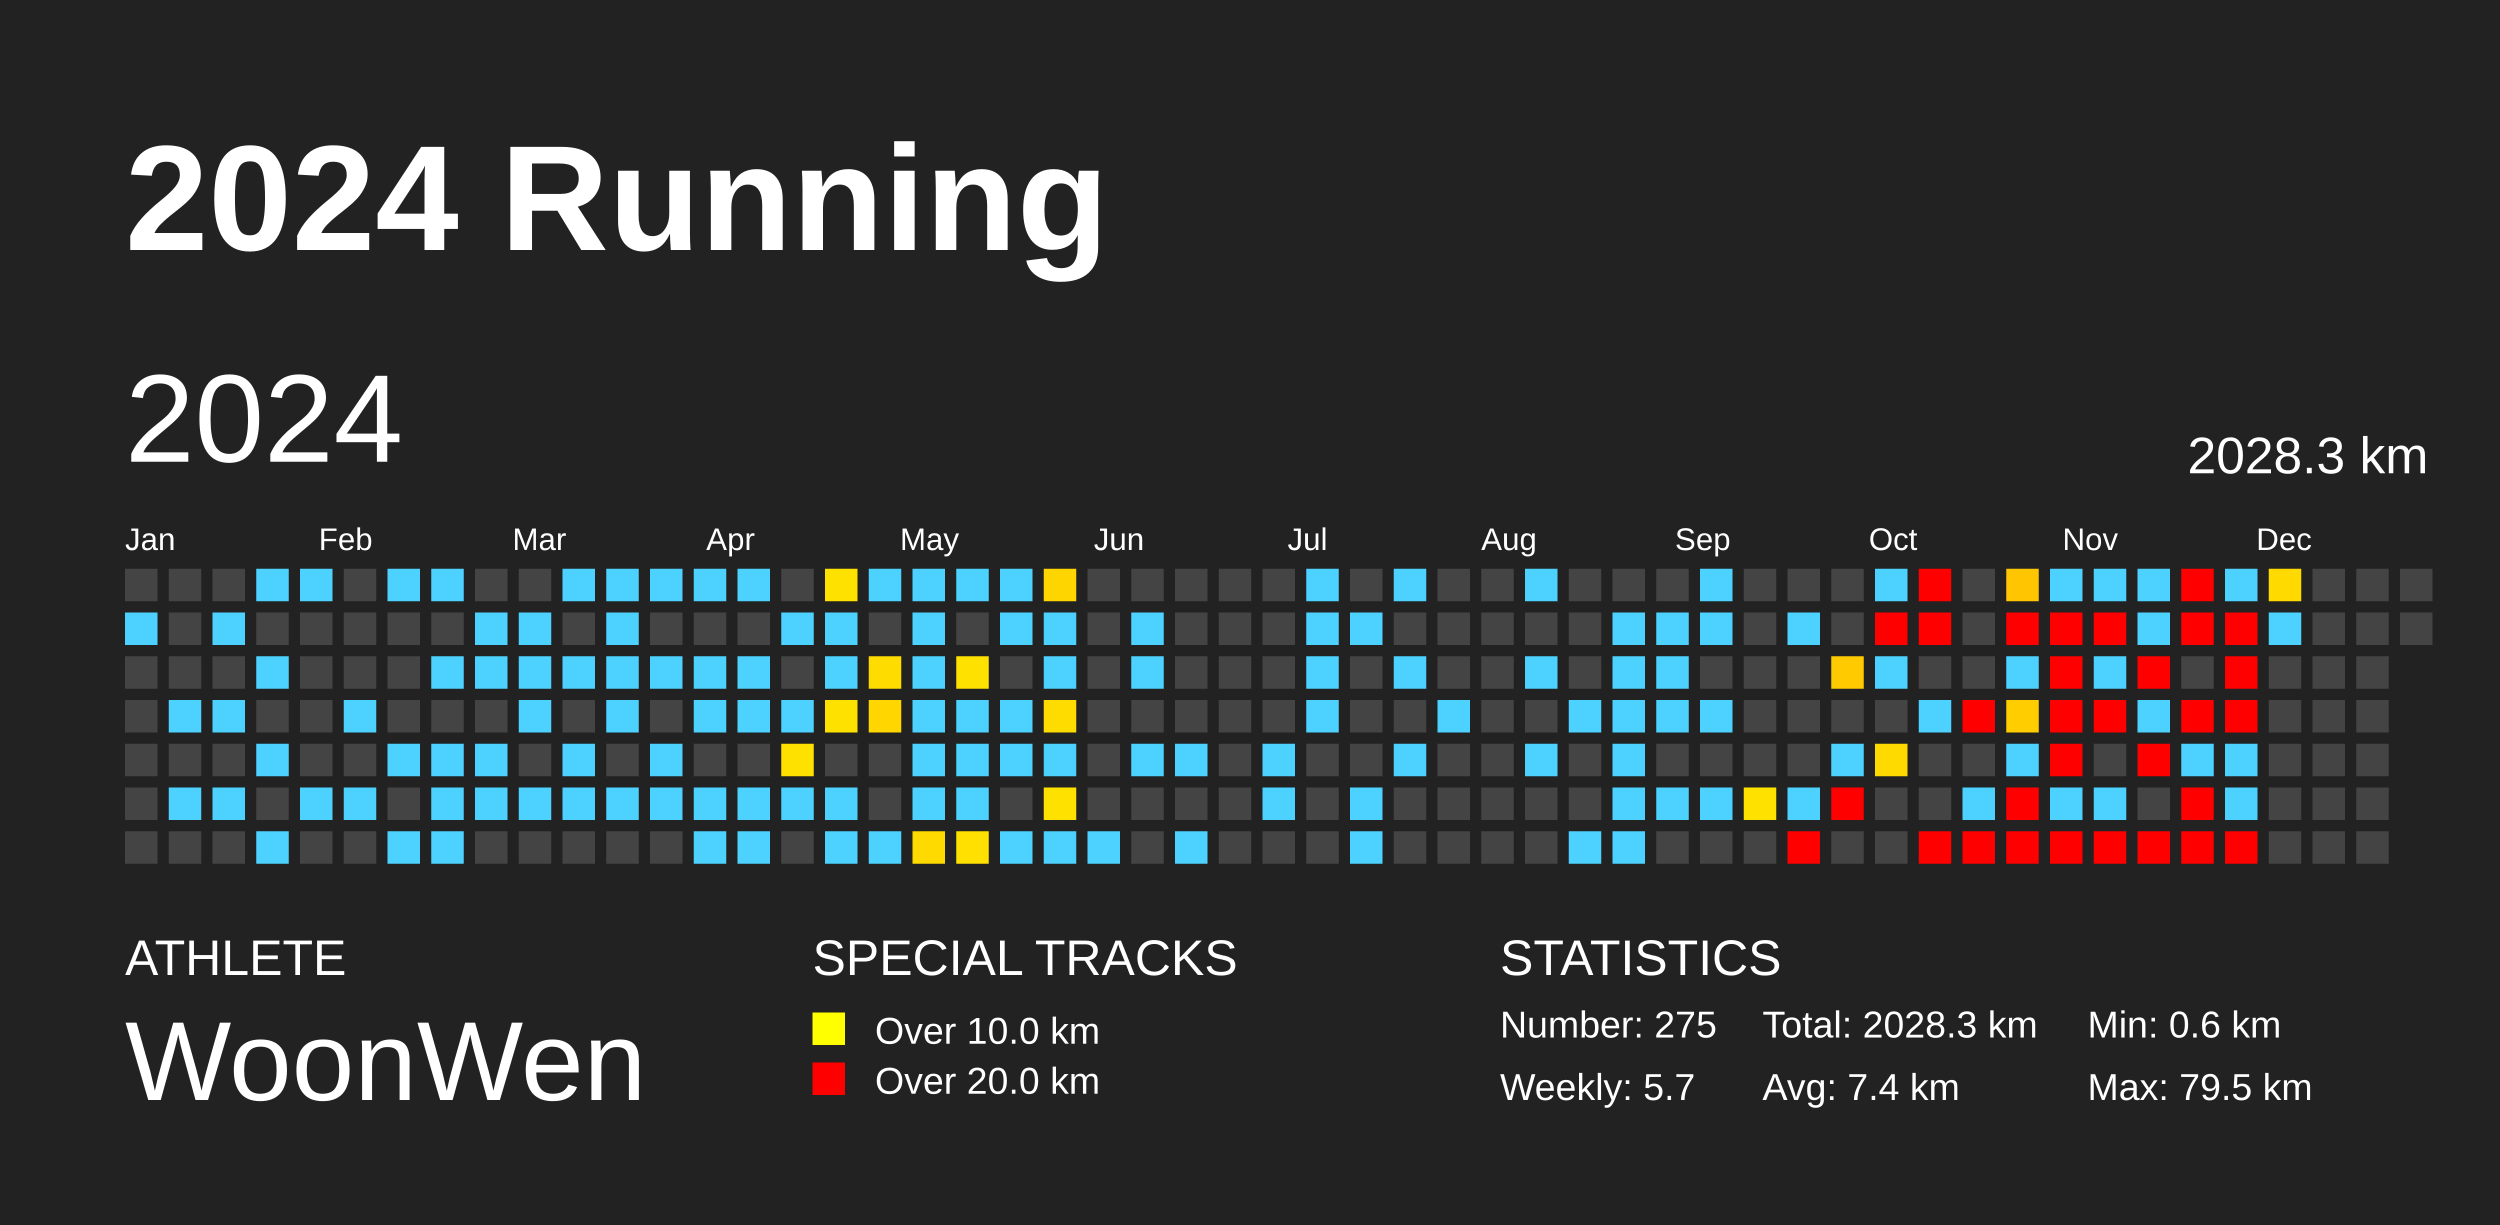
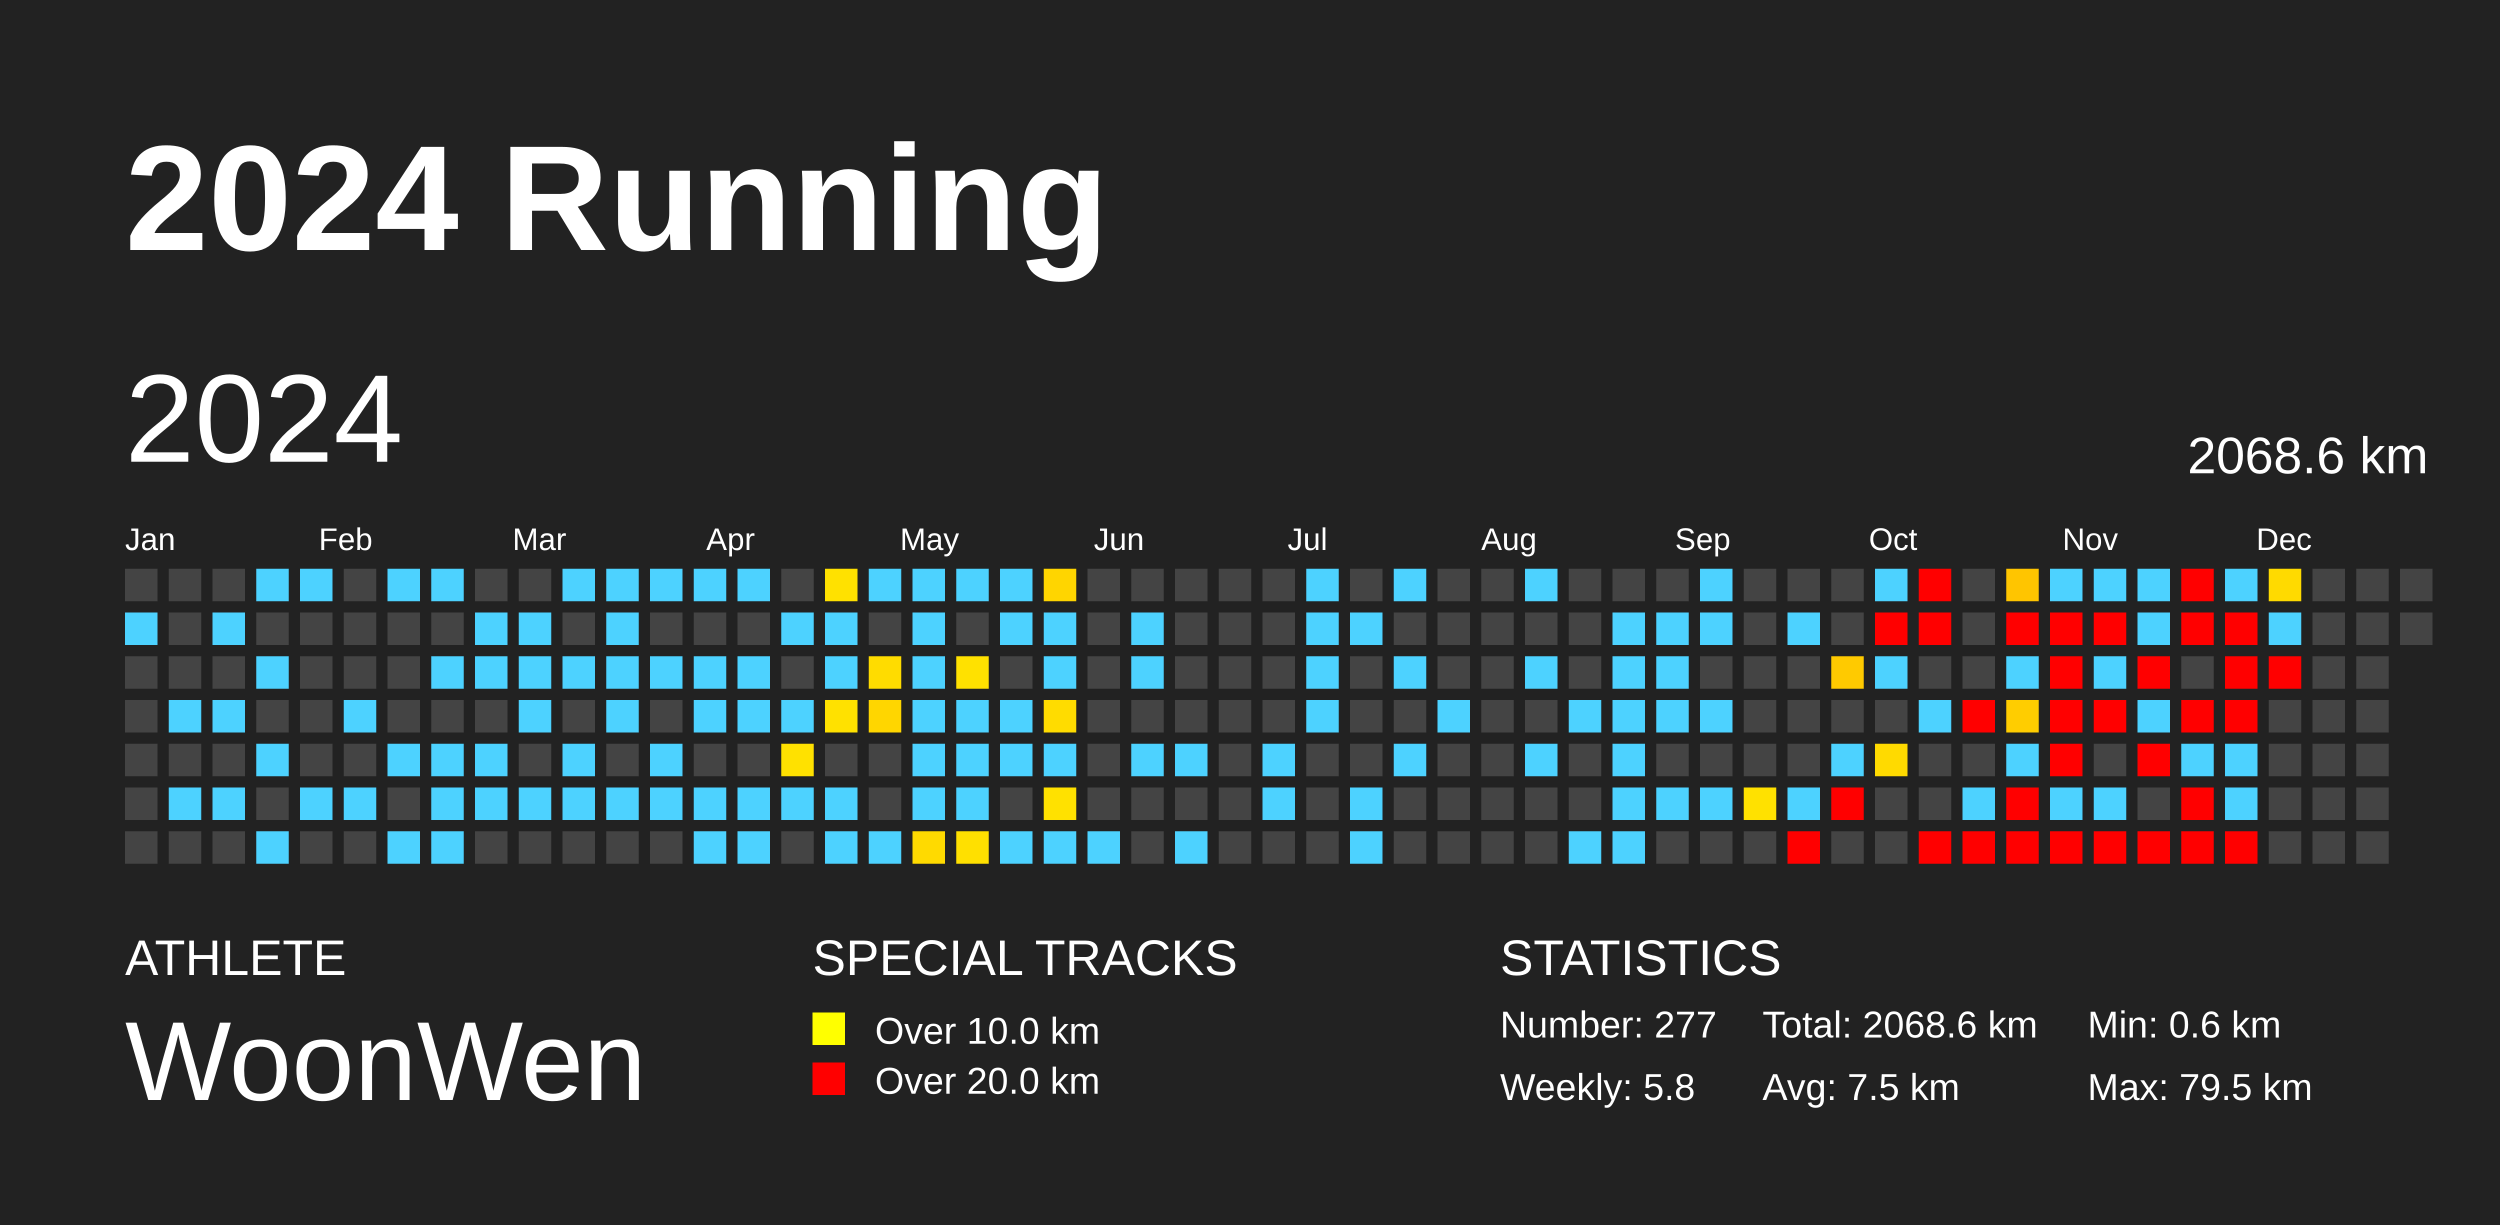
<svg xmlns="http://www.w3.org/2000/svg" baseProfile="full" height="98mm" version="1.1" viewBox="0,0,200,98" width="200mm">
  <defs />
  <rect fill="#222222" height="98" width="200" x="0" y="0" />
  <text fill="#FFFFFF" style="font-size:12px; font-family:Arial; font-weight:bold;" x="10" y="20">2024 Running</text>
  <text fill="#FFFFFF" style="font-size:4px; font-family:Arial" x="10" y="78">ATHLETE</text>
  <text fill="#FFFFFF" style="font-size:9px; font-family:Arial" x="10" y="88">WoonWen</text>
  <text fill="#FFFFFF" style="font-size:4px; font-family:Arial" x="65" y="78">SPECIAL TRACKS</text>
  <rect fill="yellow" height="2.6" width="2.6" x="65" y="81" />
  <text fill="#FFFFFF" style="font-size:3px; font-family:Arial" x="70" y="83.5">Over 10.0 km</text>
  <rect fill="red" height="2.6" width="2.6" x="65" y="85" />
  <text fill="#FFFFFF" style="font-size:3px; font-family:Arial" x="70" y="87.5">Over 20.0 km</text>
  <text fill="#FFFFFF" style="font-size:4px; font-family:Arial" x="120" y="78">STATISTICS</text>
-   <text fill="#FFFFFF" style="font-size:3px; font-family:Arial" x="120" y="83">Number: 275</text>
-   <text fill="#FFFFFF" style="font-size:3px; font-family:Arial" x="120" y="88">Weekly: 5.7</text>
-   <text fill="#FFFFFF" style="font-size:3px; font-family:Arial" x="141" y="83">Total: 2028.3 km</text>
-   <text fill="#FFFFFF" style="font-size:3px; font-family:Arial" x="141" y="88">Avg: 7.4 km</text>
+   <text fill="#FFFFFF" style="font-size:3px; font-family:Arial" x="120" y="83">Number: 277</text>
+   <text fill="#FFFFFF" style="font-size:3px; font-family:Arial" x="120" y="88">Weekly: 5.8</text>
+   <text fill="#FFFFFF" style="font-size:3px; font-family:Arial" x="141" y="83">Total: 2068.6 km</text>
+   <text fill="#FFFFFF" style="font-size:3px; font-family:Arial" x="141" y="88">Avg: 7.5 km</text>
  <text fill="#FFFFFF" style="font-size:3px; font-family:Arial" x="167" y="83">Min: 0.6 km</text>
  <text fill="#FFFFFF" style="font-size:3px; font-family:Arial" x="167" y="88">Max: 79.5 km</text>
  <text dominant-baseline="hanging" fill="#FFFFFF" style="font-size:10.0px; font-family:Arial;" x="10" y="30">2024</text>
-   <text dominant-baseline="hanging" fill="#FFFFFF" style="font-size:4.125px; font-family:Arial;" x="175" y="35">2028.3 km</text>
+   <text dominant-baseline="hanging" fill="#FFFFFF" style="font-size:4.125px; font-family:Arial;" x="175" y="35">2068.6 km</text>
  <text fill="#FFFFFF" style="font-size:2.5px; font-family:Arial" x="10.0" y="44">Jan</text>
  <text fill="#FFFFFF" style="font-size:2.5px; font-family:Arial" x="25.5" y="44">Feb</text>
  <text fill="#FFFFFF" style="font-size:2.5px; font-family:Arial" x="41.0" y="44">Mar</text>
  <text fill="#FFFFFF" style="font-size:2.5px; font-family:Arial" x="56.5" y="44">Apr</text>
  <text fill="#FFFFFF" style="font-size:2.5px; font-family:Arial" x="72.0" y="44">May</text>
  <text fill="#FFFFFF" style="font-size:2.5px; font-family:Arial" x="87.5" y="44">Jun</text>
  <text fill="#FFFFFF" style="font-size:2.5px; font-family:Arial" x="103.0" y="44">Jul</text>
  <text fill="#FFFFFF" style="font-size:2.5px; font-family:Arial" x="118.5" y="44">Aug</text>
  <text fill="#FFFFFF" style="font-size:2.5px; font-family:Arial" x="134.0" y="44">Sep</text>
  <text fill="#FFFFFF" style="font-size:2.5px; font-family:Arial" x="149.5" y="44">Oct</text>
  <text fill="#FFFFFF" style="font-size:2.5px; font-family:Arial" x="165.0" y="44">Nov</text>
  <text fill="#FFFFFF" style="font-size:2.5px; font-family:Arial" x="180.5" y="44">Dec</text>
  <rect fill="#444444" height="2.6" width="2.6" x="10.0" y="45.5" />
  <rect fill="#4dd2ff" height="2.6" width="2.6" x="10.0" y="49.0" />
  <rect fill="#444444" height="2.6" width="2.6" x="10.0" y="52.5" />
  <rect fill="#444444" height="2.6" width="2.6" x="10.0" y="56.0" />
  <rect fill="#444444" height="2.6" width="2.6" x="10.0" y="59.5" />
  <rect fill="#444444" height="2.6" width="2.6" x="10.0" y="63.0" />
  <rect fill="#444444" height="2.6" width="2.6" x="10.0" y="66.5" />
  <rect fill="#444444" height="2.6" width="2.6" x="13.5" y="45.5" />
  <rect fill="#444444" height="2.6" width="2.6" x="13.5" y="49.0" />
  <rect fill="#444444" height="2.6" width="2.6" x="13.5" y="52.5" />
  <rect fill="#4dd2ff" height="2.6" width="2.6" x="13.5" y="56.0" />
  <rect fill="#444444" height="2.6" width="2.6" x="13.5" y="59.5" />
  <rect fill="#4dd2ff" height="2.6" width="2.6" x="13.5" y="63.0" />
  <rect fill="#444444" height="2.6" width="2.6" x="13.5" y="66.5" />
  <rect fill="#444444" height="2.6" width="2.6" x="17.0" y="45.5" />
  <rect fill="#4dd2ff" height="2.6" width="2.6" x="17.0" y="49.0" />
  <rect fill="#444444" height="2.6" width="2.6" x="17.0" y="52.5" />
  <rect fill="#4dd2ff" height="2.6" width="2.6" x="17.0" y="56.0" />
  <rect fill="#444444" height="2.6" width="2.6" x="17.0" y="59.5" />
  <rect fill="#4dd2ff" height="2.6" width="2.6" x="17.0" y="63.0" />
  <rect fill="#444444" height="2.6" width="2.6" x="17.0" y="66.5" />
  <rect fill="#4dd2ff" height="2.6" width="2.6" x="20.5" y="45.5" />
  <rect fill="#444444" height="2.6" width="2.6" x="20.5" y="49.0" />
  <rect fill="#4dd2ff" height="2.6" width="2.6" x="20.5" y="52.5" />
  <rect fill="#444444" height="2.6" width="2.6" x="20.5" y="56.0" />
  <rect fill="#4dd2ff" height="2.6" width="2.6" x="20.5" y="59.5" />
  <rect fill="#444444" height="2.6" width="2.6" x="20.5" y="63.0" />
  <rect fill="#4dd2ff" height="2.6" width="2.6" x="20.5" y="66.5" />
  <rect fill="#4dd2ff" height="2.6" width="2.6" x="24.0" y="45.5" />
  <rect fill="#444444" height="2.6" width="2.6" x="24.0" y="49.0" />
  <rect fill="#444444" height="2.6" width="2.6" x="24.0" y="52.5" />
  <rect fill="#444444" height="2.6" width="2.6" x="24.0" y="56.0" />
  <rect fill="#444444" height="2.6" width="2.6" x="24.0" y="59.5" />
  <rect fill="#4dd2ff" height="2.6" width="2.6" x="24.0" y="63.0" />
  <rect fill="#444444" height="2.6" width="2.6" x="24.0" y="66.5" />
  <rect fill="#444444" height="2.6" width="2.6" x="27.5" y="45.5" />
  <rect fill="#444444" height="2.6" width="2.6" x="27.5" y="49.0" />
  <rect fill="#444444" height="2.6" width="2.6" x="27.5" y="52.5" />
  <rect fill="#4dd2ff" height="2.6" width="2.6" x="27.5" y="56.0" />
  <rect fill="#444444" height="2.6" width="2.6" x="27.5" y="59.5" />
  <rect fill="#4dd2ff" height="2.6" width="2.6" x="27.5" y="63.0" />
  <rect fill="#444444" height="2.6" width="2.6" x="27.5" y="66.5" />
  <rect fill="#4dd2ff" height="2.6" width="2.6" x="31.0" y="45.5" />
  <rect fill="#444444" height="2.6" width="2.6" x="31.0" y="49.0" />
  <rect fill="#444444" height="2.6" width="2.6" x="31.0" y="52.5" />
  <rect fill="#444444" height="2.6" width="2.6" x="31.0" y="56.0" />
  <rect fill="#4dd2ff" height="2.6" width="2.6" x="31.0" y="59.5" />
  <rect fill="#444444" height="2.6" width="2.6" x="31.0" y="63.0" />
  <rect fill="#4dd2ff" height="2.6" width="2.6" x="31.0" y="66.5" />
  <rect fill="#4dd2ff" height="2.6" width="2.6" x="34.5" y="45.5" />
  <rect fill="#444444" height="2.6" width="2.6" x="34.5" y="49.0" />
  <rect fill="#4dd2ff" height="2.6" width="2.6" x="34.5" y="52.5" />
  <rect fill="#444444" height="2.6" width="2.6" x="34.5" y="56.0" />
  <rect fill="#4dd2ff" height="2.6" width="2.6" x="34.5" y="59.5" />
  <rect fill="#4dd2ff" height="2.6" width="2.6" x="34.5" y="63.0" />
  <rect fill="#4dd2ff" height="2.6" width="2.6" x="34.5" y="66.5" />
  <rect fill="#444444" height="2.6" width="2.6" x="38.0" y="45.5" />
  <rect fill="#4dd2ff" height="2.6" width="2.6" x="38.0" y="49.0" />
  <rect fill="#4dd2ff" height="2.6" width="2.6" x="38.0" y="52.5" />
  <rect fill="#444444" height="2.6" width="2.6" x="38.0" y="56.0" />
  <rect fill="#4dd2ff" height="2.6" width="2.6" x="38.0" y="59.5" />
  <rect fill="#4dd2ff" height="2.6" width="2.6" x="38.0" y="63.0" />
  <rect fill="#444444" height="2.6" width="2.6" x="38.0" y="66.5" />
  <rect fill="#444444" height="2.6" width="2.6" x="41.5" y="45.5" />
  <rect fill="#4dd2ff" height="2.6" width="2.6" x="41.5" y="49.0" />
  <rect fill="#4dd2ff" height="2.6" width="2.6" x="41.5" y="52.5" />
  <rect fill="#4dd2ff" height="2.6" width="2.6" x="41.5" y="56.0" />
  <rect fill="#444444" height="2.6" width="2.6" x="41.5" y="59.5" />
  <rect fill="#4dd2ff" height="2.6" width="2.6" x="41.5" y="63.0" />
  <rect fill="#444444" height="2.6" width="2.6" x="41.5" y="66.5" />
  <rect fill="#4dd2ff" height="2.6" width="2.6" x="45.0" y="45.5" />
  <rect fill="#444444" height="2.6" width="2.6" x="45.0" y="49.0" />
  <rect fill="#4dd2ff" height="2.6" width="2.6" x="45.0" y="52.5" />
  <rect fill="#444444" height="2.6" width="2.6" x="45.0" y="56.0" />
  <rect fill="#4dd2ff" height="2.6" width="2.6" x="45.0" y="59.5" />
  <rect fill="#4dd2ff" height="2.6" width="2.6" x="45.0" y="63.0" />
  <rect fill="#444444" height="2.6" width="2.6" x="45.0" y="66.5" />
  <rect fill="#4dd2ff" height="2.6" width="2.6" x="48.5" y="45.5" />
  <rect fill="#4dd2ff" height="2.6" width="2.6" x="48.5" y="49.0" />
  <rect fill="#4dd2ff" height="2.6" width="2.6" x="48.5" y="52.5" />
  <rect fill="#4dd2ff" height="2.6" width="2.6" x="48.5" y="56.0" />
  <rect fill="#444444" height="2.6" width="2.6" x="48.5" y="59.5" />
  <rect fill="#4dd2ff" height="2.6" width="2.6" x="48.5" y="63.0" />
  <rect fill="#444444" height="2.6" width="2.6" x="48.5" y="66.5" />
  <rect fill="#4dd2ff" height="2.6" width="2.6" x="52.0" y="45.5" />
  <rect fill="#444444" height="2.6" width="2.6" x="52.0" y="49.0" />
  <rect fill="#4dd2ff" height="2.6" width="2.6" x="52.0" y="52.5" />
  <rect fill="#444444" height="2.6" width="2.6" x="52.0" y="56.0" />
  <rect fill="#4dd2ff" height="2.6" width="2.6" x="52.0" y="59.5" />
  <rect fill="#4dd2ff" height="2.6" width="2.6" x="52.0" y="63.0" />
  <rect fill="#444444" height="2.6" width="2.6" x="52.0" y="66.5" />
  <rect fill="#4dd2ff" height="2.6" width="2.6" x="55.5" y="45.5" />
  <rect fill="#444444" height="2.6" width="2.6" x="55.5" y="49.0" />
  <rect fill="#4dd2ff" height="2.6" width="2.6" x="55.5" y="52.5" />
  <rect fill="#4dd2ff" height="2.6" width="2.6" x="55.5" y="56.0" />
  <rect fill="#444444" height="2.6" width="2.6" x="55.5" y="59.5" />
  <rect fill="#4dd2ff" height="2.6" width="2.6" x="55.5" y="63.0" />
  <rect fill="#4dd2ff" height="2.6" width="2.6" x="55.5" y="66.5" />
  <rect fill="#4dd2ff" height="2.6" width="2.6" x="59.0" y="45.5" />
  <rect fill="#444444" height="2.6" width="2.6" x="59.0" y="49.0" />
  <rect fill="#4dd2ff" height="2.6" width="2.6" x="59.0" y="52.5" />
  <rect fill="#4dd2ff" height="2.6" width="2.6" x="59.0" y="56.0" />
  <rect fill="#444444" height="2.6" width="2.6" x="59.0" y="59.5" />
  <rect fill="#4dd2ff" height="2.6" width="2.6" x="59.0" y="63.0" />
  <rect fill="#4dd2ff" height="2.6" width="2.6" x="59.0" y="66.5" />
  <rect fill="#444444" height="2.6" width="2.6" x="62.5" y="45.5" />
  <rect fill="#4dd2ff" height="2.6" width="2.6" x="62.5" y="49.0" />
  <rect fill="#444444" height="2.6" width="2.6" x="62.5" y="52.5" />
  <rect fill="#4dd2ff" height="2.6" width="2.6" x="62.5" y="56.0" />
  <rect fill="#ffe100" height="2.6" width="2.6" x="62.5" y="59.5" />
  <rect fill="#4dd2ff" height="2.6" width="2.6" x="62.5" y="63.0" />
  <rect fill="#444444" height="2.6" width="2.6" x="62.5" y="66.5" />
  <rect fill="#ffe100" height="2.6" width="2.6" x="66.0" y="45.5" />
  <rect fill="#4dd2ff" height="2.6" width="2.6" x="66.0" y="49.0" />
  <rect fill="#4dd2ff" height="2.6" width="2.6" x="66.0" y="52.5" />
  <rect fill="#ffe100" height="2.6" width="2.6" x="66.0" y="56.0" />
  <rect fill="#444444" height="2.6" width="2.6" x="66.0" y="59.5" />
  <rect fill="#4dd2ff" height="2.6" width="2.6" x="66.0" y="63.0" />
  <rect fill="#4dd2ff" height="2.6" width="2.6" x="66.0" y="66.5" />
  <rect fill="#4dd2ff" height="2.6" width="2.6" x="69.5" y="45.5" />
  <rect fill="#444444" height="2.6" width="2.6" x="69.5" y="49.0" />
  <rect fill="#ffdc00" height="2.6" width="2.6" x="69.5" y="52.5" />
  <rect fill="#ffd600" height="2.6" width="2.6" x="69.5" y="56.0" />
  <rect fill="#444444" height="2.6" width="2.6" x="69.5" y="59.5" />
  <rect fill="#444444" height="2.6" width="2.6" x="69.5" y="63.0" />
  <rect fill="#4dd2ff" height="2.6" width="2.6" x="69.5" y="66.5" />
  <rect fill="#4dd2ff" height="2.6" width="2.6" x="73.0" y="45.5" />
  <rect fill="#4dd2ff" height="2.6" width="2.6" x="73.0" y="49.0" />
  <rect fill="#4dd2ff" height="2.6" width="2.6" x="73.0" y="52.5" />
  <rect fill="#4dd2ff" height="2.6" width="2.6" x="73.0" y="56.0" />
  <rect fill="#4dd2ff" height="2.6" width="2.6" x="73.0" y="59.5" />
  <rect fill="#4dd2ff" height="2.6" width="2.6" x="73.0" y="63.0" />
  <rect fill="#ffda00" height="2.6" width="2.6" x="73.0" y="66.5" />
  <rect fill="#4dd2ff" height="2.6" width="2.6" x="76.5" y="45.5" />
  <rect fill="#444444" height="2.6" width="2.6" x="76.5" y="49.0" />
  <rect fill="#ffe100" height="2.6" width="2.6" x="76.5" y="52.5" />
  <rect fill="#4dd2ff" height="2.6" width="2.6" x="76.5" y="56.0" />
  <rect fill="#4dd2ff" height="2.6" width="2.6" x="76.5" y="59.5" />
  <rect fill="#4dd2ff" height="2.6" width="2.6" x="76.5" y="63.0" />
  <rect fill="#ffe000" height="2.6" width="2.6" x="76.5" y="66.5" />
  <rect fill="#4dd2ff" height="2.6" width="2.6" x="80.0" y="45.5" />
  <rect fill="#4dd2ff" height="2.6" width="2.6" x="80.0" y="49.0" />
  <rect fill="#444444" height="2.6" width="2.6" x="80.0" y="52.5" />
  <rect fill="#4dd2ff" height="2.6" width="2.6" x="80.0" y="56.0" />
  <rect fill="#4dd2ff" height="2.6" width="2.6" x="80.0" y="59.5" />
  <rect fill="#444444" height="2.6" width="2.6" x="80.0" y="63.0" />
  <rect fill="#4dd2ff" height="2.6" width="2.6" x="80.0" y="66.5" />
  <rect fill="#ffd500" height="2.6" width="2.6" x="83.5" y="45.5" />
  <rect fill="#4dd2ff" height="2.6" width="2.6" x="83.5" y="49.0" />
  <rect fill="#4dd2ff" height="2.6" width="2.6" x="83.5" y="52.5" />
  <rect fill="#ffdc00" height="2.6" width="2.6" x="83.5" y="56.0" />
  <rect fill="#4dd2ff" height="2.6" width="2.6" x="83.5" y="59.5" />
  <rect fill="#ffe100" height="2.6" width="2.6" x="83.5" y="63.0" />
  <rect fill="#4dd2ff" height="2.6" width="2.6" x="83.5" y="66.5" />
  <rect fill="#444444" height="2.6" width="2.6" x="87.0" y="45.5" />
  <rect fill="#444444" height="2.6" width="2.6" x="87.0" y="49.0" />
  <rect fill="#444444" height="2.6" width="2.6" x="87.0" y="52.5" />
  <rect fill="#444444" height="2.6" width="2.6" x="87.0" y="56.0" />
  <rect fill="#444444" height="2.6" width="2.6" x="87.0" y="59.5" />
  <rect fill="#444444" height="2.6" width="2.6" x="87.0" y="63.0" />
  <rect fill="#4dd2ff" height="2.6" width="2.6" x="87.0" y="66.5" />
  <rect fill="#444444" height="2.6" width="2.6" x="90.5" y="45.5" />
  <rect fill="#4dd2ff" height="2.6" width="2.6" x="90.5" y="49.0" />
  <rect fill="#4dd2ff" height="2.6" width="2.6" x="90.5" y="52.5" />
  <rect fill="#444444" height="2.6" width="2.6" x="90.5" y="56.0" />
  <rect fill="#4dd2ff" height="2.6" width="2.6" x="90.5" y="59.5" />
  <rect fill="#444444" height="2.6" width="2.6" x="90.5" y="63.0" />
  <rect fill="#444444" height="2.6" width="2.6" x="90.5" y="66.5" />
  <rect fill="#444444" height="2.6" width="2.6" x="94.0" y="45.5" />
  <rect fill="#444444" height="2.6" width="2.6" x="94.0" y="49.0" />
  <rect fill="#444444" height="2.6" width="2.6" x="94.0" y="52.5" />
  <rect fill="#444444" height="2.6" width="2.6" x="94.0" y="56.0" />
  <rect fill="#4dd2ff" height="2.6" width="2.6" x="94.0" y="59.5" />
  <rect fill="#444444" height="2.6" width="2.6" x="94.0" y="63.0" />
  <rect fill="#4dd2ff" height="2.6" width="2.6" x="94.0" y="66.5" />
  <rect fill="#444444" height="2.6" width="2.6" x="97.5" y="45.5" />
  <rect fill="#444444" height="2.6" width="2.6" x="97.5" y="49.0" />
  <rect fill="#444444" height="2.6" width="2.6" x="97.5" y="52.5" />
  <rect fill="#444444" height="2.6" width="2.6" x="97.5" y="56.0" />
  <rect fill="#444444" height="2.6" width="2.6" x="97.5" y="59.5" />
  <rect fill="#444444" height="2.6" width="2.6" x="97.5" y="63.0" />
  <rect fill="#444444" height="2.6" width="2.6" x="97.5" y="66.5" />
  <rect fill="#444444" height="2.6" width="2.6" x="101.0" y="45.5" />
  <rect fill="#444444" height="2.6" width="2.6" x="101.0" y="49.0" />
  <rect fill="#444444" height="2.6" width="2.6" x="101.0" y="52.5" />
  <rect fill="#444444" height="2.6" width="2.6" x="101.0" y="56.0" />
  <rect fill="#4dd2ff" height="2.6" width="2.6" x="101.0" y="59.5" />
  <rect fill="#4dd2ff" height="2.6" width="2.6" x="101.0" y="63.0" />
  <rect fill="#444444" height="2.6" width="2.6" x="101.0" y="66.5" />
  <rect fill="#4dd2ff" height="2.6" width="2.6" x="104.5" y="45.5" />
  <rect fill="#4dd2ff" height="2.6" width="2.6" x="104.5" y="49.0" />
  <rect fill="#4dd2ff" height="2.6" width="2.6" x="104.5" y="52.5" />
  <rect fill="#4dd2ff" height="2.6" width="2.6" x="104.5" y="56.0" />
  <rect fill="#444444" height="2.6" width="2.6" x="104.5" y="59.5" />
  <rect fill="#444444" height="2.6" width="2.6" x="104.5" y="63.0" />
  <rect fill="#444444" height="2.6" width="2.6" x="104.5" y="66.5" />
  <rect fill="#444444" height="2.6" width="2.6" x="108.0" y="45.5" />
  <rect fill="#4dd2ff" height="2.6" width="2.6" x="108.0" y="49.0" />
  <rect fill="#444444" height="2.6" width="2.6" x="108.0" y="52.5" />
  <rect fill="#444444" height="2.6" width="2.6" x="108.0" y="56.0" />
  <rect fill="#444444" height="2.6" width="2.6" x="108.0" y="59.5" />
  <rect fill="#4dd2ff" height="2.6" width="2.6" x="108.0" y="63.0" />
  <rect fill="#4dd2ff" height="2.6" width="2.6" x="108.0" y="66.5" />
  <rect fill="#4dd2ff" height="2.6" width="2.6" x="111.5" y="45.5" />
  <rect fill="#444444" height="2.6" width="2.6" x="111.5" y="49.0" />
  <rect fill="#4dd2ff" height="2.6" width="2.6" x="111.5" y="52.5" />
  <rect fill="#444444" height="2.6" width="2.6" x="111.5" y="56.0" />
  <rect fill="#4dd2ff" height="2.6" width="2.6" x="111.5" y="59.5" />
  <rect fill="#444444" height="2.6" width="2.6" x="111.5" y="63.0" />
  <rect fill="#444444" height="2.6" width="2.6" x="111.5" y="66.5" />
  <rect fill="#444444" height="2.6" width="2.6" x="115.0" y="45.5" />
  <rect fill="#444444" height="2.6" width="2.6" x="115.0" y="49.0" />
  <rect fill="#444444" height="2.6" width="2.6" x="115.0" y="52.5" />
  <rect fill="#4dd2ff" height="2.6" width="2.6" x="115.0" y="56.0" />
  <rect fill="#444444" height="2.6" width="2.6" x="115.0" y="59.5" />
  <rect fill="#444444" height="2.6" width="2.6" x="115.0" y="63.0" />
  <rect fill="#444444" height="2.6" width="2.6" x="115.0" y="66.5" />
  <rect fill="#444444" height="2.6" width="2.6" x="118.5" y="45.5" />
  <rect fill="#444444" height="2.6" width="2.6" x="118.5" y="49.0" />
  <rect fill="#444444" height="2.6" width="2.6" x="118.5" y="52.5" />
  <rect fill="#444444" height="2.6" width="2.6" x="118.5" y="56.0" />
  <rect fill="#444444" height="2.6" width="2.6" x="118.5" y="59.5" />
  <rect fill="#444444" height="2.6" width="2.6" x="118.5" y="63.0" />
  <rect fill="#444444" height="2.6" width="2.6" x="118.5" y="66.5" />
  <rect fill="#4dd2ff" height="2.6" width="2.6" x="122.0" y="45.5" />
  <rect fill="#444444" height="2.6" width="2.6" x="122.0" y="49.0" />
  <rect fill="#4dd2ff" height="2.6" width="2.6" x="122.0" y="52.5" />
  <rect fill="#444444" height="2.6" width="2.6" x="122.0" y="56.0" />
  <rect fill="#4dd2ff" height="2.6" width="2.6" x="122.0" y="59.5" />
  <rect fill="#444444" height="2.6" width="2.6" x="122.0" y="63.0" />
  <rect fill="#444444" height="2.6" width="2.6" x="122.0" y="66.5" />
  <rect fill="#444444" height="2.6" width="2.6" x="125.5" y="45.5" />
  <rect fill="#444444" height="2.6" width="2.6" x="125.5" y="49.0" />
  <rect fill="#444444" height="2.6" width="2.6" x="125.5" y="52.5" />
  <rect fill="#4dd2ff" height="2.6" width="2.6" x="125.5" y="56.0" />
  <rect fill="#444444" height="2.6" width="2.6" x="125.5" y="59.5" />
  <rect fill="#444444" height="2.6" width="2.6" x="125.5" y="63.0" />
  <rect fill="#4dd2ff" height="2.6" width="2.6" x="125.5" y="66.5" />
  <rect fill="#444444" height="2.6" width="2.6" x="129.0" y="45.5" />
  <rect fill="#4dd2ff" height="2.6" width="2.6" x="129.0" y="49.0" />
  <rect fill="#4dd2ff" height="2.6" width="2.6" x="129.0" y="52.5" />
  <rect fill="#4dd2ff" height="2.6" width="2.6" x="129.0" y="56.0" />
  <rect fill="#4dd2ff" height="2.6" width="2.6" x="129.0" y="59.5" />
  <rect fill="#4dd2ff" height="2.6" width="2.6" x="129.0" y="63.0" />
  <rect fill="#4dd2ff" height="2.6" width="2.6" x="129.0" y="66.5" />
  <rect fill="#444444" height="2.6" width="2.6" x="132.5" y="45.5" />
  <rect fill="#4dd2ff" height="2.6" width="2.6" x="132.5" y="49.0" />
  <rect fill="#4dd2ff" height="2.6" width="2.6" x="132.5" y="52.5" />
  <rect fill="#4dd2ff" height="2.6" width="2.6" x="132.5" y="56.0" />
  <rect fill="#444444" height="2.6" width="2.6" x="132.5" y="59.5" />
  <rect fill="#4dd2ff" height="2.6" width="2.6" x="132.5" y="63.0" />
  <rect fill="#444444" height="2.6" width="2.6" x="132.5" y="66.5" />
  <rect fill="#4dd2ff" height="2.6" width="2.6" x="136.0" y="45.5" />
  <rect fill="#4dd2ff" height="2.6" width="2.6" x="136.0" y="49.0" />
  <rect fill="#444444" height="2.6" width="2.6" x="136.0" y="52.5" />
  <rect fill="#4dd2ff" height="2.6" width="2.6" x="136.0" y="56.0" />
  <rect fill="#444444" height="2.6" width="2.6" x="136.0" y="59.5" />
  <rect fill="#4dd2ff" height="2.6" width="2.6" x="136.0" y="63.0" />
  <rect fill="#444444" height="2.6" width="2.6" x="136.0" y="66.5" />
  <rect fill="#444444" height="2.6" width="2.6" x="139.5" y="45.5" />
  <rect fill="#444444" height="2.6" width="2.6" x="139.5" y="49.0" />
  <rect fill="#444444" height="2.6" width="2.6" x="139.5" y="52.5" />
  <rect fill="#444444" height="2.6" width="2.6" x="139.5" y="56.0" />
  <rect fill="#444444" height="2.6" width="2.6" x="139.5" y="59.5" />
  <rect fill="#ffe100" height="2.6" width="2.6" x="139.5" y="63.0" />
  <rect fill="#444444" height="2.6" width="2.6" x="139.5" y="66.5" />
  <rect fill="#444444" height="2.6" width="2.6" x="143.0" y="45.5" />
  <rect fill="#4dd2ff" height="2.6" width="2.6" x="143.0" y="49.0" />
  <rect fill="#444444" height="2.6" width="2.6" x="143.0" y="52.5" />
  <rect fill="#444444" height="2.6" width="2.6" x="143.0" y="56.0" />
  <rect fill="#444444" height="2.6" width="2.6" x="143.0" y="59.5" />
  <rect fill="#4dd2ff" height="2.6" width="2.6" x="143.0" y="63.0" />
  <rect fill="red" height="2.6" width="2.6" x="143.0" y="66.5" />
  <rect fill="#444444" height="2.6" width="2.6" x="146.5" y="45.5" />
  <rect fill="#444444" height="2.6" width="2.6" x="146.5" y="49.0" />
  <rect fill="#ffca00" height="2.6" width="2.6" x="146.5" y="52.5" />
  <rect fill="#444444" height="2.6" width="2.6" x="146.5" y="56.0" />
  <rect fill="#4dd2ff" height="2.6" width="2.6" x="146.5" y="59.5" />
  <rect fill="red" height="2.6" width="2.6" x="146.5" y="63.0" />
  <rect fill="#444444" height="2.6" width="2.6" x="146.5" y="66.5" />
  <rect fill="#4dd2ff" height="2.6" width="2.6" x="150.0" y="45.5" />
  <rect fill="red" height="2.6" width="2.6" x="150.0" y="49.0" />
  <rect fill="#4dd2ff" height="2.6" width="2.6" x="150.0" y="52.5" />
  <rect fill="#444444" height="2.6" width="2.6" x="150.0" y="56.0" />
  <rect fill="#ffda00" height="2.6" width="2.6" x="150.0" y="59.5" />
  <rect fill="#444444" height="2.6" width="2.6" x="150.0" y="63.0" />
  <rect fill="#444444" height="2.6" width="2.6" x="150.0" y="66.5" />
  <rect fill="red" height="2.6" width="2.6" x="153.5" y="45.5" />
  <rect fill="red" height="2.6" width="2.6" x="153.5" y="49.0" />
  <rect fill="#444444" height="2.6" width="2.6" x="153.5" y="52.5" />
  <rect fill="#4dd2ff" height="2.6" width="2.6" x="153.5" y="56.0" />
  <rect fill="#444444" height="2.6" width="2.6" x="153.5" y="59.5" />
  <rect fill="#444444" height="2.6" width="2.6" x="153.5" y="63.0" />
  <rect fill="red" height="2.6" width="2.6" x="153.5" y="66.5" />
  <rect fill="#444444" height="2.6" width="2.6" x="157.0" y="45.5" />
  <rect fill="#444444" height="2.6" width="2.6" x="157.0" y="49.0" />
  <rect fill="#444444" height="2.6" width="2.6" x="157.0" y="52.5" />
  <rect fill="red" height="2.6" width="2.6" x="157.0" y="56.0" />
  <rect fill="#444444" height="2.6" width="2.6" x="157.0" y="59.5" />
  <rect fill="#4dd2ff" height="2.6" width="2.6" x="157.0" y="63.0" />
  <rect fill="red" height="2.6" width="2.6" x="157.0" y="66.5" />
  <rect fill="#ffc500" height="2.6" width="2.6" x="160.5" y="45.5" />
  <rect fill="red" height="2.6" width="2.6" x="160.5" y="49.0" />
  <rect fill="#4dd2ff" height="2.6" width="2.6" x="160.5" y="52.5" />
  <rect fill="#ffcd00" height="2.6" width="2.6" x="160.5" y="56.0" />
  <rect fill="#4dd2ff" height="2.6" width="2.6" x="160.5" y="59.5" />
  <rect fill="red" height="2.6" width="2.6" x="160.5" y="63.0" />
  <rect fill="red" height="2.6" width="2.6" x="160.5" y="66.5" />
  <rect fill="#4dd2ff" height="2.6" width="2.6" x="164.0" y="45.5" />
  <rect fill="red" height="2.6" width="2.6" x="164.0" y="49.0" />
  <rect fill="red" height="2.6" width="2.6" x="164.0" y="52.5" />
  <rect fill="red" height="2.6" width="2.6" x="164.0" y="56.0" />
  <rect fill="red" height="2.6" width="2.6" x="164.0" y="59.5" />
  <rect fill="#4dd2ff" height="2.6" width="2.6" x="164.0" y="63.0" />
  <rect fill="red" height="2.6" width="2.6" x="164.0" y="66.5" />
  <rect fill="#4dd2ff" height="2.6" width="2.6" x="167.5" y="45.5" />
  <rect fill="red" height="2.6" width="2.6" x="167.5" y="49.0" />
  <rect fill="#4dd2ff" height="2.6" width="2.6" x="167.5" y="52.5" />
  <rect fill="red" height="2.6" width="2.6" x="167.5" y="56.0" />
  <rect fill="#444444" height="2.6" width="2.6" x="167.5" y="59.5" />
  <rect fill="#4dd2ff" height="2.6" width="2.6" x="167.5" y="63.0" />
  <rect fill="red" height="2.6" width="2.6" x="167.5" y="66.5" />
  <rect fill="#4dd2ff" height="2.6" width="2.6" x="171.0" y="45.5" />
  <rect fill="#4dd2ff" height="2.6" width="2.6" x="171.0" y="49.0" />
  <rect fill="red" height="2.6" width="2.6" x="171.0" y="52.5" />
  <rect fill="#4dd2ff" height="2.6" width="2.6" x="171.0" y="56.0" />
  <rect fill="red" height="2.6" width="2.6" x="171.0" y="59.5" />
  <rect fill="#444444" height="2.6" width="2.6" x="171.0" y="63.0" />
  <rect fill="red" height="2.6" width="2.6" x="171.0" y="66.5" />
  <rect fill="red" height="2.6" width="2.6" x="174.5" y="45.5" />
  <rect fill="red" height="2.6" width="2.6" x="174.5" y="49.0" />
  <rect fill="#444444" height="2.6" width="2.6" x="174.5" y="52.5" />
  <rect fill="red" height="2.6" width="2.6" x="174.5" y="56.0" />
  <rect fill="#4dd2ff" height="2.6" width="2.6" x="174.5" y="59.5" />
  <rect fill="red" height="2.6" width="2.6" x="174.5" y="63.0" />
  <rect fill="red" height="2.6" width="2.6" x="174.5" y="66.5" />
  <rect fill="#4dd2ff" height="2.6" width="2.6" x="178.0" y="45.5" />
  <rect fill="red" height="2.6" width="2.6" x="178.0" y="49.0" />
  <rect fill="red" height="2.6" width="2.6" x="178.0" y="52.5" />
  <rect fill="red" height="2.6" width="2.6" x="178.0" y="56.0" />
  <rect fill="#4dd2ff" height="2.6" width="2.6" x="178.0" y="59.5" />
  <rect fill="#4dd2ff" height="2.6" width="2.6" x="178.0" y="63.0" />
  <rect fill="red" height="2.6" width="2.6" x="178.0" y="66.5" />
  <rect fill="#ffda00" height="2.6" width="2.6" x="181.5" y="45.5" />
  <rect fill="#4dd2ff" height="2.6" width="2.6" x="181.5" y="49.0" />
-   <rect fill="#444444" height="2.6" width="2.6" x="181.5" y="52.5" />
+   <rect fill="red" height="2.6" width="2.6" x="181.5" y="52.5" />
  <rect fill="#444444" height="2.6" width="2.6" x="181.5" y="56.0" />
  <rect fill="#444444" height="2.6" width="2.6" x="181.5" y="59.5" />
  <rect fill="#444444" height="2.6" width="2.6" x="181.5" y="63.0" />
  <rect fill="#444444" height="2.6" width="2.6" x="181.5" y="66.5" />
  <rect fill="#444444" height="2.6" width="2.6" x="185.0" y="45.5" />
  <rect fill="#444444" height="2.6" width="2.6" x="185.0" y="49.0" />
  <rect fill="#444444" height="2.6" width="2.6" x="185.0" y="52.5" />
  <rect fill="#444444" height="2.6" width="2.6" x="185.0" y="56.0" />
  <rect fill="#444444" height="2.6" width="2.6" x="185.0" y="59.5" />
  <rect fill="#444444" height="2.6" width="2.6" x="185.0" y="63.0" />
  <rect fill="#444444" height="2.6" width="2.6" x="185.0" y="66.5" />
  <rect fill="#444444" height="2.6" width="2.6" x="188.5" y="45.5" />
  <rect fill="#444444" height="2.6" width="2.6" x="188.5" y="49.0" />
  <rect fill="#444444" height="2.6" width="2.6" x="188.5" y="52.5" />
  <rect fill="#444444" height="2.6" width="2.6" x="188.5" y="56.0" />
  <rect fill="#444444" height="2.6" width="2.6" x="188.5" y="59.5" />
  <rect fill="#444444" height="2.6" width="2.6" x="188.5" y="63.0" />
  <rect fill="#444444" height="2.6" width="2.6" x="188.5" y="66.5" />
  <rect fill="#444444" height="2.6" width="2.6" x="192.0" y="45.5" />
  <rect fill="#444444" height="2.6" width="2.6" x="192.0" y="49.0" />
</svg>
